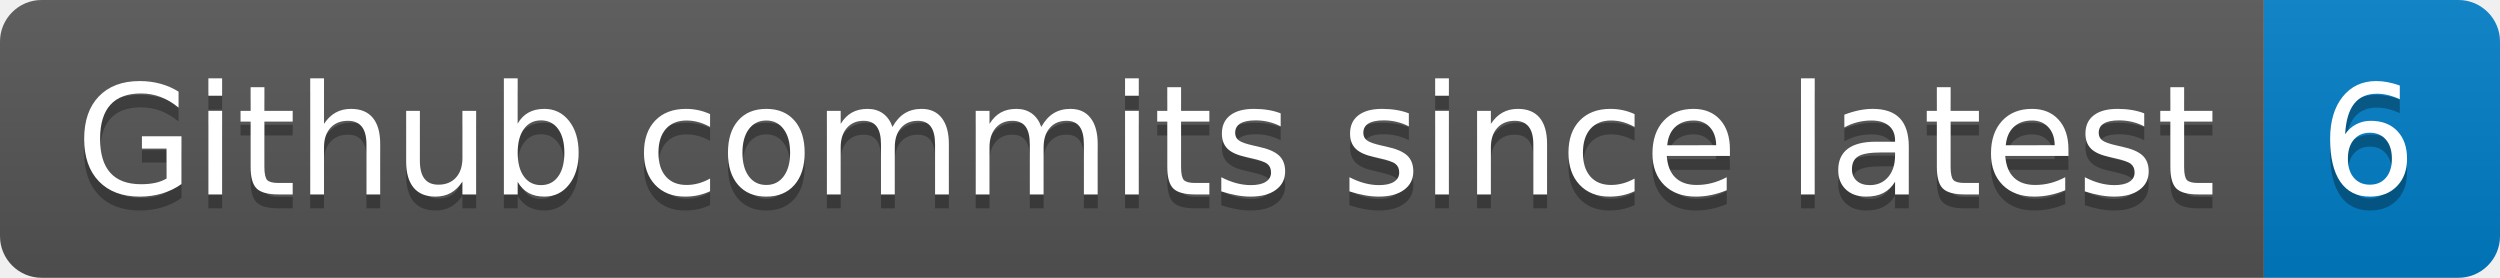
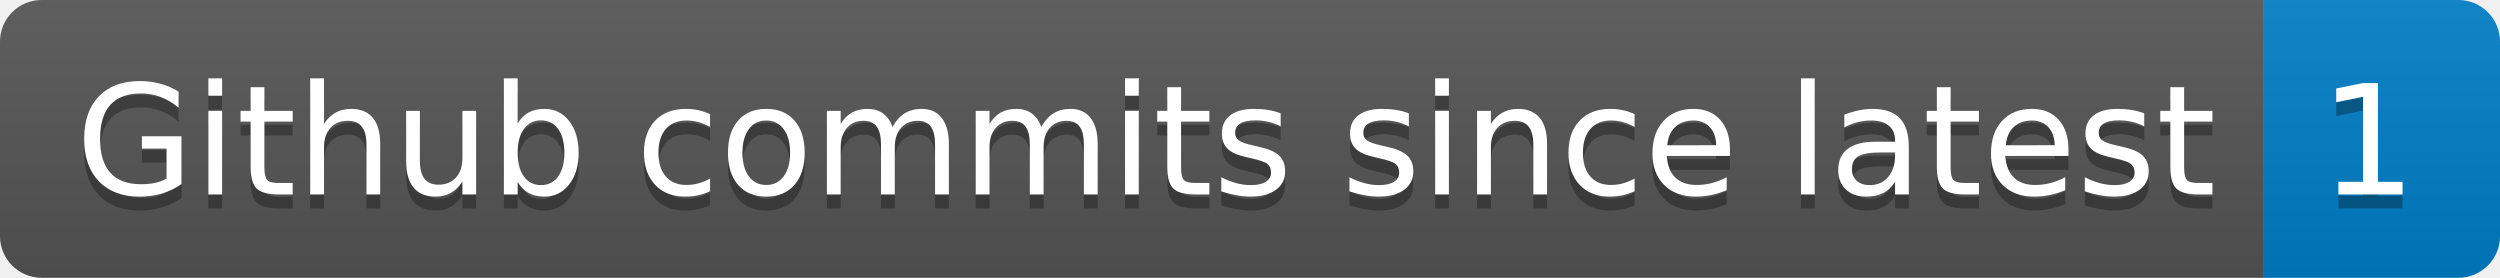
- <svg xmlns="http://www.w3.org/2000/svg" width="180" height="20" role="img" aria-label="Github commits since latest: 6">
+ <svg xmlns="http://www.w3.org/2000/svg" width="180" height="20" role="img" aria-label="Github commits since latest: 1">
  <linearGradient id="s" x2="0" y2="100%">
    <stop offset="0" stop-color="#bbb" stop-opacity=".1" />
    <stop offset="1" stop-opacity=".1" />
  </linearGradient>
  <clipPath id="r">
    <rect width="180" height="20" rx="3" fill="#fff" />
  </clipPath>
  <g clip-path="url(#r)">
    <rect width="163" height="20" fill="#555" />
    <rect x="163" width="17" height="20" fill="#007ec6" />
    <rect width="180" height="20" fill="url(#s)" />
  </g>
  <g fill="#fff" text-anchor="middle" font-family="Verdana,Geneva,DejaVu Sans,sans-serif" text-rendering="geometricPrecision" font-size="110">
    <text aria-hidden="true" x="825" y="150" fill="#010101" fill-opacity=".3" transform="scale(.1)" textLength="1530">Github commits since latest</text>
    <text x="825" y="140" transform="scale(.1)" fill="#fff" textLength="1530">Github commits since latest</text>
-     <text aria-hidden="true" x="1705" y="150" fill="#010101" fill-opacity=".3" transform="scale(.1)" textLength="70">6</text>
-     <text x="1705" y="140" transform="scale(.1)" fill="#fff" textLength="70">6</text>
+     <text aria-hidden="true" x="1705" y="150" fill="#010101" fill-opacity=".3" transform="scale(.1)" textLength="70">1</text>
+     <text x="1705" y="140" transform="scale(.1)" fill="#fff" textLength="70">1</text>
  </g>
</svg>
